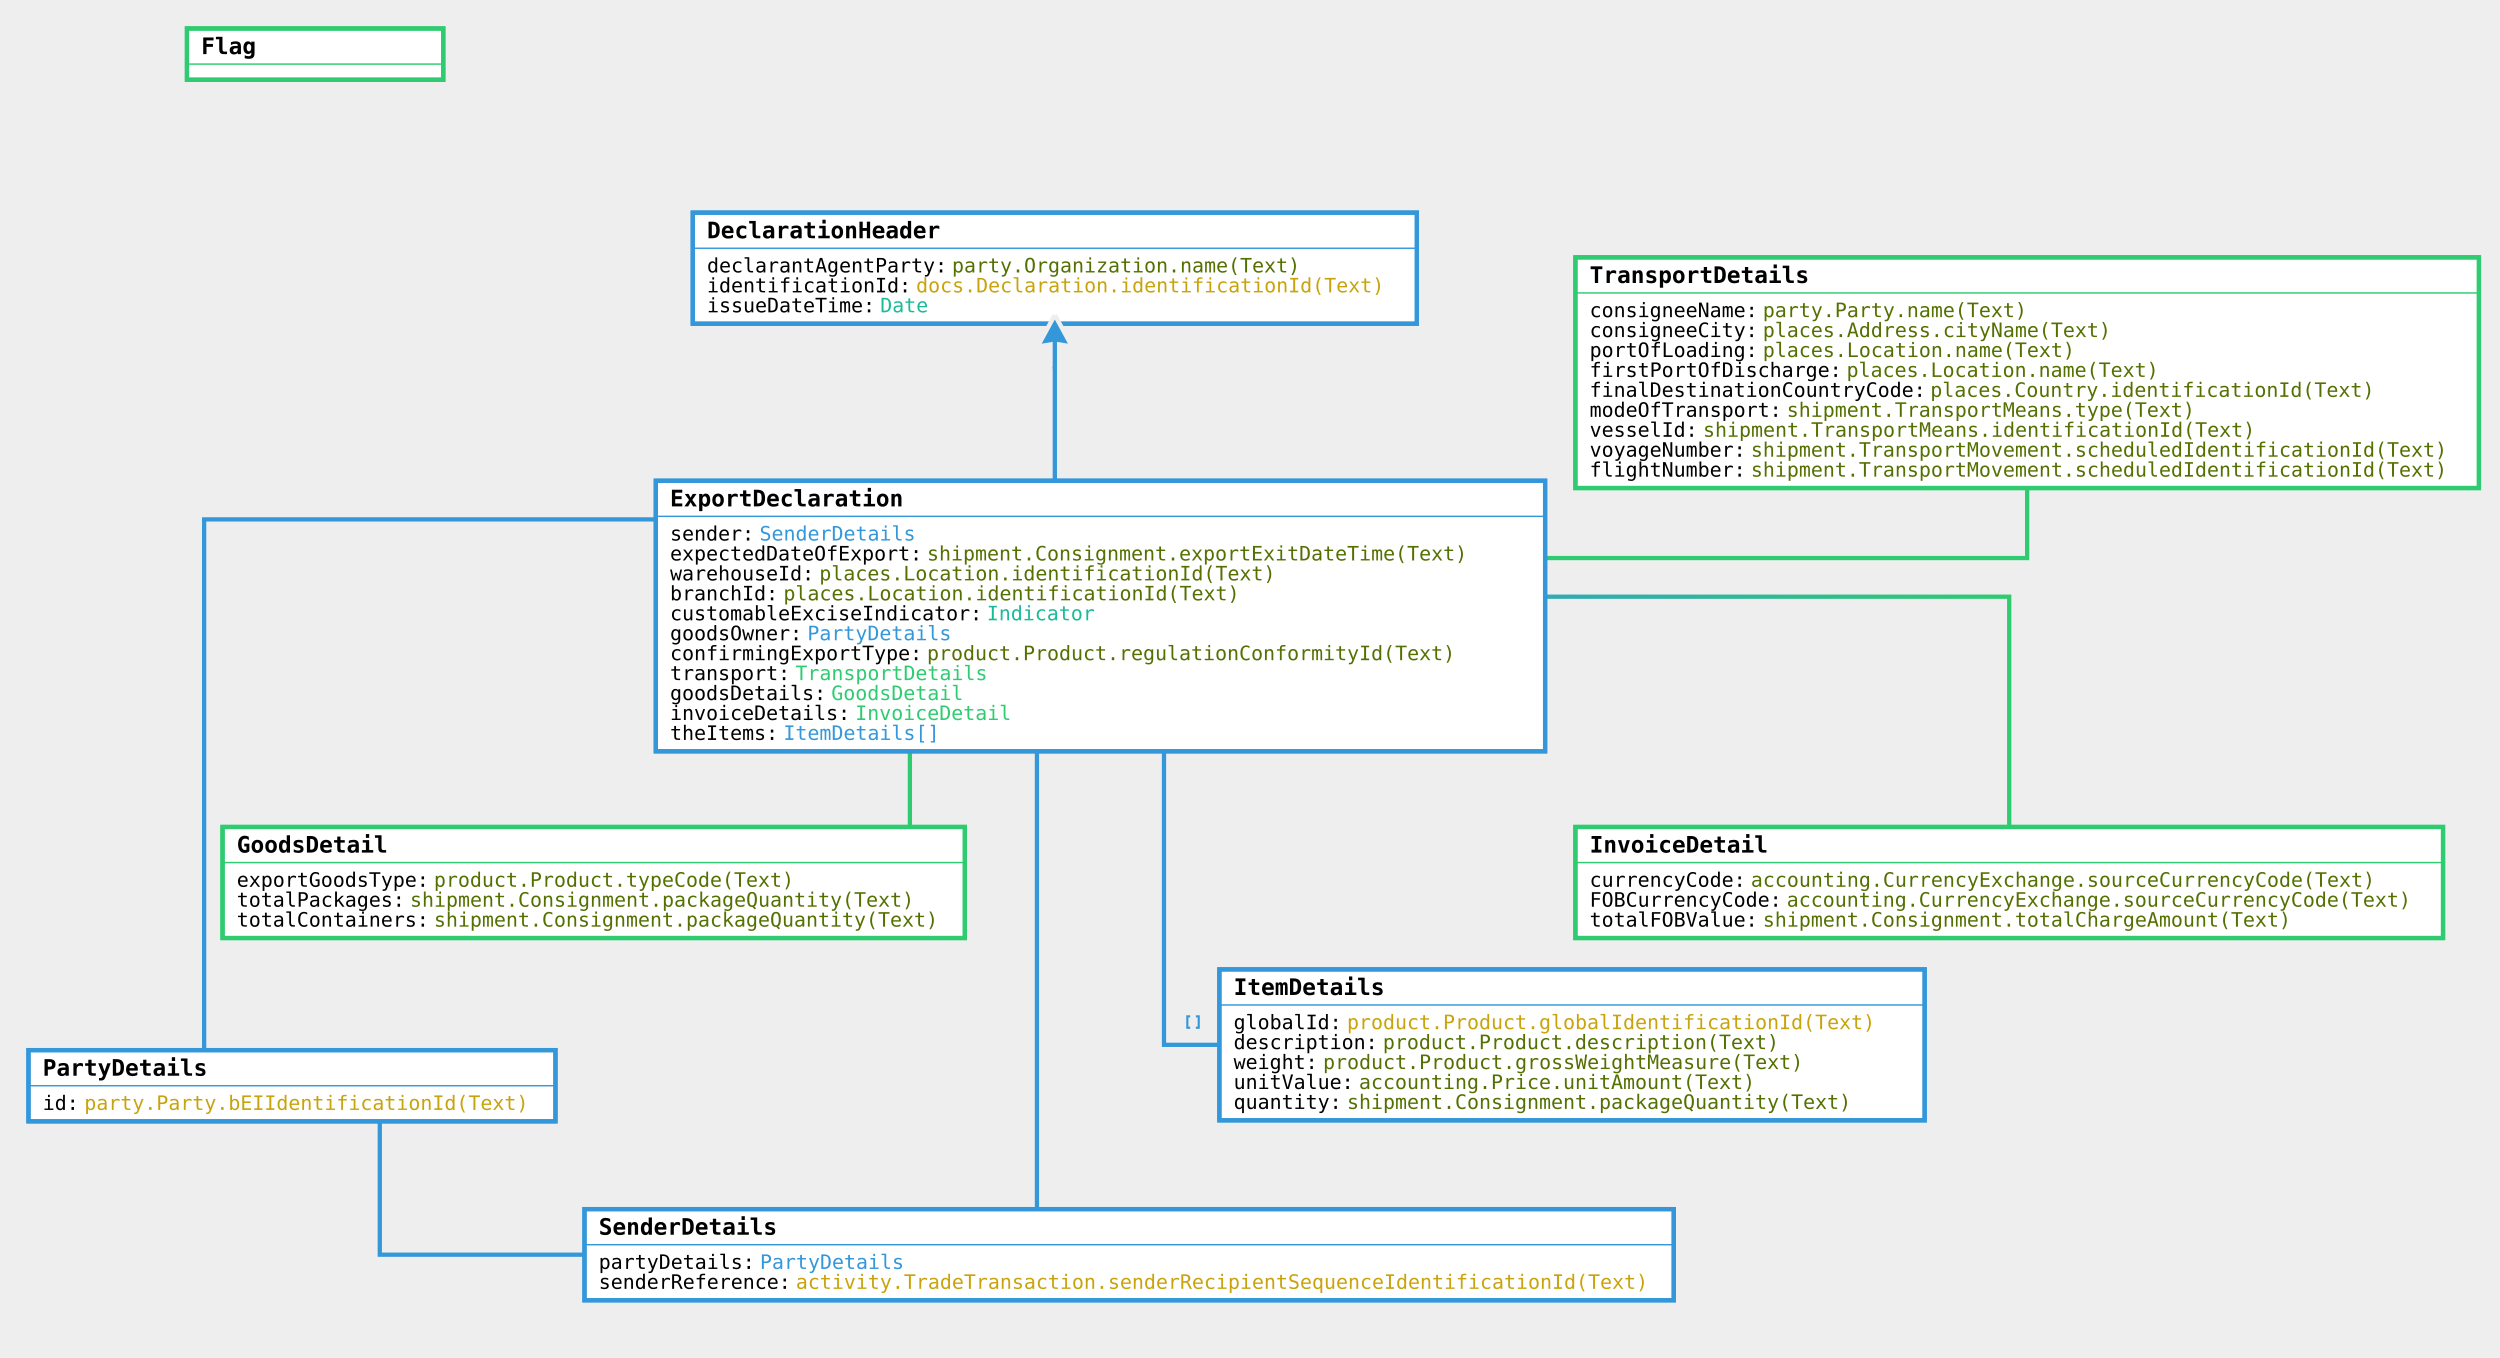
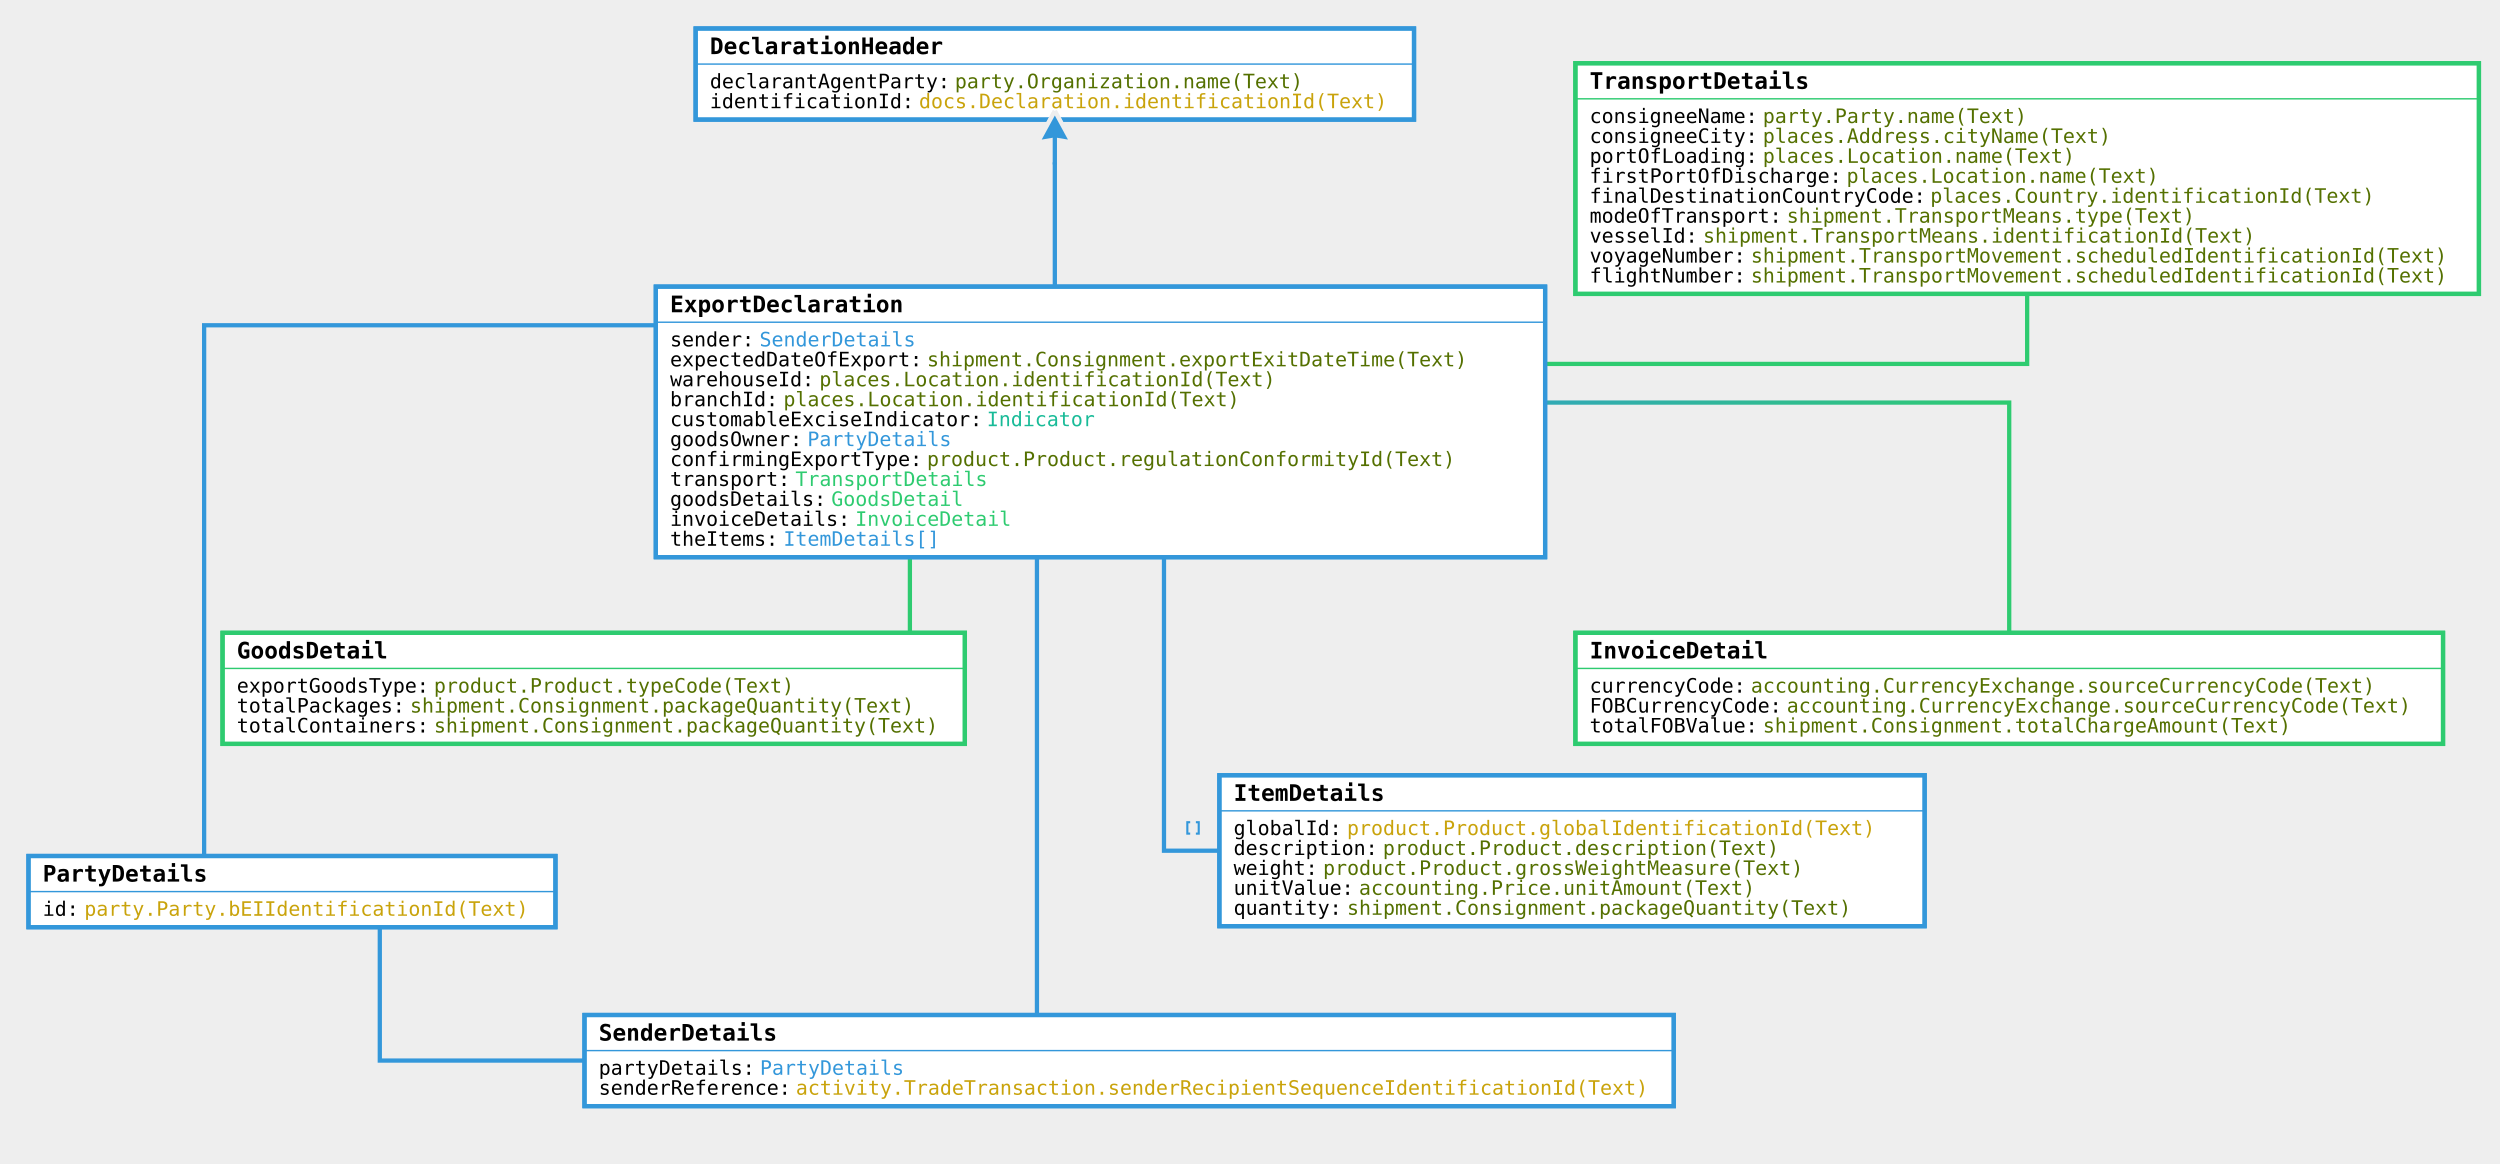
- <svg xmlns="http://www.w3.org/2000/svg" viewBox="-6.279 119.286 1755.572 953.082">
+ <svg xmlns="http://www.w3.org/2000/svg" viewBox="-205.027 -52 1755.572 816.759">
  <rect width="1000%" height="1000%" x="-500%" y="-500%" fill="#EEEEEE" />
+   <path fill="none" stroke="#EEEEEE" stroke-width="8" d="M523.143 230.697h0V692.76h64.733" />
  <defs>
    <linearGradient id="a" x1="0%" x2="50%" y1="0%" y2="50%">
      <stop offset="0%" stop-color="#3397DA" />
      <stop offset="100%" stop-color="#3397DA" />
    </linearGradient>
  </defs>
-   <path fill="none" stroke="url(#a)" stroke-width="3" d="M721.892 538.306v462.061h64.733" />
+   <path fill="none" stroke="url(#a)" stroke-width="3" d="M523.143 230.697h0V692.76h64.733" />
+   <path fill="none" stroke="#EEEEEE" stroke-width="8" d="M344.718 176.412h0-406.394V565.77" />
  <defs>
    <linearGradient id="b" x1="0%" x2="50%" y1="0%" y2="50%">
      <stop offset="0%" stop-color="#3397DA" />
      <stop offset="100%" stop-color="#3397DA" />
    </linearGradient>
  </defs>
-   <path fill="none" stroke="url(#b)" stroke-width="3" d="M543.466 484.02H137.072V873.38" />
+   <path fill="none" stroke="url(#b)" stroke-width="3" d="M344.718 176.412h0-406.394V565.77" />
+   <path fill="none" stroke="#EEEEEE" stroke-width="8" d="M790.782 203.554H1218.5V73.391" />
  <defs>
    <linearGradient id="c" x1="0%" x2="50%" y1="0%" y2="50%">
      <stop offset="0%" stop-color="#3397DA" />
      <stop offset="100%" stop-color="#2ECB70" />
    </linearGradient>
  </defs>
-   <path fill="none" stroke="url(#c)" stroke-width="3" d="M989.53 511.163h427.719V381" />
+   <path fill="none" stroke="url(#c)" stroke-width="3" d="M790.782 203.554H1218.5V73.391" />
+   <path fill="none" stroke="#EEEEEE" stroke-width="8" d="M433.93 203.554h0v227.837H211.891" />
  <defs>
    <linearGradient id="d" x1="0%" x2="50%" y1="0%" y2="50%">
      <stop offset="0%" stop-color="#3397DA" />
      <stop offset="100%" stop-color="#2ECB70" />
    </linearGradient>
  </defs>
-   <path fill="none" stroke="url(#d)" stroke-width="3" d="M632.679 511.163V739h-222.04" />
+   <path fill="none" stroke="url(#d)" stroke-width="3" d="M433.93 203.554h0v227.837H211.891" />
+   <path fill="none" stroke="#EEEEEE" stroke-width="8" d="M701.57 230.697h504.328v200.694" />
  <defs>
    <linearGradient id="e" x1="0%" x2="50%" y1="0%" y2="50%">
      <stop offset="0%" stop-color="#3397DA" />
      <stop offset="100%" stop-color="#2ECB70" />
    </linearGradient>
  </defs>
-   <path fill="none" stroke="url(#e)" stroke-width="3" d="M900.317 538.306h504.33V739" />
+   <path fill="none" stroke="url(#e)" stroke-width="3" d="M701.57 230.697h504.328v200.694" />
+   <path fill="none" stroke="#EEEEEE" stroke-width="8" d="M612.356 257.84h0v287.551h286.532" />
  <defs>
    <linearGradient id="f" x1="0%" x2="50%" y1="0%" y2="50%">
      <stop offset="0%" stop-color="#3397DA" />
      <stop offset="100%" stop-color="#3397DA" />
    </linearGradient>
  </defs>
-   <path fill="none" stroke="url(#f)" stroke-width="3" d="M811.104 565.449V853h286.532" />
-   <path fill="none" stroke="url(#f)" stroke-width="1.5" d="M829.5 833h-2v8h2M833.5 833h2v8h-2" />
+   <path fill="none" stroke="url(#f)" stroke-width="3" d="M612.356 257.84h0v287.551h286.532" />
+   <path fill="none" stroke="url(#f)" stroke-width="1.5" d="M630.752 525.391h-2v8h2M634.752 525.391h2v8h-2" />
+   <path fill="none" stroke="#EEEEEE" stroke-width="8" d="M587.876 692.759h0-526.2V582.437" />
  <defs>
    <linearGradient id="g" x1="100%" x2="50%" y1="100%" y2="50%">
      <stop offset="0%" stop-color="#3397DA" />
      <stop offset="100%" stop-color="#3397DA" />
    </linearGradient>
  </defs>
-   <path fill="none" stroke="url(#g)" stroke-width="3" d="M786.625 1000.367H260.424V890.045" />
+   <path fill="none" stroke="url(#g)" stroke-width="3" d="M587.876 692.759h0-526.2V582.437" />
+   <path fill="none" stroke="#EEEEEE" stroke-width="8" d="M535.704 62h0v198.269h32.046" />
  <defs>
    <linearGradient id="h" x1="0%" x2="50%" y1="0%" y2="50%">
      <stop offset="0%" stop-color="#3397DA" />
      <stop offset="100%" stop-color="#3397DA" />
    </linearGradient>
  </defs>
-   <path fill="none" stroke="url(#h)" stroke-width="3" d="M734.452 376.609v191.269h32.046" />
-   <path fill="#FFFFFF" stroke="#2ECB70" stroke-width="3" d="M125 139.286h180v36H125z" />
-   <path fill="#2ecb70" stroke="#2ecb70" d="M126 164.286h180" />
-   <path fill="none" stroke="#2ECB70" stroke-width="3" d="M125 139.286h180v36H125z" />
-   <text x="135" y="157.286" style="font:700 16px 'Lucida Console',monospace" fill="#000000">Flag</text>
-   <path fill="#FFFFFF" stroke="#3397DA" stroke-width="3" d="M480.214 268.609h508.477v78H480.214z" />
-   <path fill="#3397da" stroke="#3397da" d="M481.214 293.609h508.477" />
-   <path fill="none" stroke="#3397DA" stroke-width="3" d="M480.214 268.609h508.477v78H480.214z" />
-   <text x="490.214" y="286.609" style="font:700 16px 'Lucida Console',monospace" fill="#000000">DeclarationHeader</text>
-   <text x="490.214" y="310.609" style="font:500 14px 'Lucida Console',monospace" fill="#000000">declarantAgentParty:</text>
-   <text x="662.241" y="310.609" style="font:500 14px 'Lucida Console',monospace" fill="#547000">party.Organization.name(Text)</text>
-   <text x="490.214" y="324.609" style="font:500 14px 'Lucida Console',monospace" fill="#000000">identificationId:</text>
-   <text x="637.037" y="324.609" style="font:500 14px 'Lucida Console',monospace" fill="#C9A30B">docs.Declaration.identificationId(Text)</text>
-   <text x="490.214" y="338.609" style="font:500 14px 'Lucida Console',monospace" fill="#000000">issueDateTime:</text>
-   <text x="611.833" y="338.609" style="font:500 14px 'Lucida Console',monospace" fill="#19BB98">Date</text>
-   <path fill="#3397da" stroke="#EEEEEE" stroke-width="3" d="M734.452 340.609l-12 22 12-2h0l12 2-12-22" />
-   <path fill="#3397da" stroke="#EEEEEE" stroke-width="3" d="M734.452 340.609l-12 22 12-2h0l12 2-12-22" />
-   <path fill="#3397da" stroke="#3397da" stroke-width="3" d="M734.452 352.609v25.5" />
-   <path fill="#FFFFFF" stroke="#3397DA" stroke-width="3" d="M454.253 456.878h624.49v190h-624.49z" />
-   <path fill="#3397da" stroke="#3397da" d="M455.253 481.878h624.49" />
-   <path fill="none" stroke="#3397DA" stroke-width="3" d="M454.253 456.878h624.49v190h-624.49z" />
-   <text x="464.253" y="474.878" style="font:700 16px 'Lucida Console',monospace" fill="#000000">ExportDeclaration</text>
-   <text x="464.253" y="498.878" style="font:500 14px 'Lucida Console',monospace" fill="#000000">sender:</text>
-   <text x="527.062" y="498.878" style="font:500 14px 'Lucida Console',monospace" fill="#3397DA">SenderDetails</text>
-   <text x="464.253" y="512.878" style="font:500 14px 'Lucida Console',monospace" fill="#000000">expectedDateOfExport:</text>
-   <text x="644.682" y="512.878" style="font:500 14px 'Lucida Console',monospace" fill="#547000">shipment.Consignment.exportExitDateTime(Text)</text>
-   <text x="464.253" y="526.878" style="font:500 14px 'Lucida Console',monospace" fill="#000000">warehouseId:</text>
-   <text x="569.069" y="526.878" style="font:500 14px 'Lucida Console',monospace" fill="#547000">places.Location.identificationId(Text)</text>
-   <text x="464.253" y="540.878" style="font:500 14px 'Lucida Console',monospace" fill="#000000">branchId:</text>
-   <text x="543.865" y="540.878" style="font:500 14px 'Lucida Console',monospace" fill="#547000">places.Location.identificationId(Text)</text>
-   <text x="464.253" y="554.878" style="font:500 14px 'Lucida Console',monospace" fill="#000000">customableExciseIndicator:</text>
-   <text x="686.688" y="554.878" style="font:500 14px 'Lucida Console',monospace" fill="#19BB98">Indicator</text>
-   <text x="464.253" y="568.878" style="font:500 14px 'Lucida Console',monospace" fill="#000000">goodsOwner:</text>
-   <text x="560.668" y="568.878" style="font:500 14px 'Lucida Console',monospace" fill="#3397DA">PartyDetails</text>
-   <text x="464.253" y="582.878" style="font:500 14px 'Lucida Console',monospace" fill="#000000">confirmingExportType:</text>
-   <text x="644.682" y="582.878" style="font:500 14px 'Lucida Console',monospace" fill="#547000">product.Product.regulationConformityId(Text)</text>
-   <text x="464.253" y="596.878" style="font:500 14px 'Lucida Console',monospace" fill="#000000">transport:</text>
-   <text x="552.267" y="596.878" style="font:500 14px 'Lucida Console',monospace" fill="#2ECB70">TransportDetails</text>
-   <text x="464.253" y="610.878" style="font:500 14px 'Lucida Console',monospace" fill="#000000">goodsDetails:</text>
-   <text x="577.471" y="610.878" style="font:500 14px 'Lucida Console',monospace" fill="#2ECB70">GoodsDetail</text>
-   <text x="464.253" y="624.878" style="font:500 14px 'Lucida Console',monospace" fill="#000000">invoiceDetails:</text>
-   <text x="594.273" y="624.878" style="font:500 14px 'Lucida Console',monospace" fill="#2ECB70">InvoiceDetail</text>
-   <text x="464.253" y="638.878" style="font:500 14px 'Lucida Console',monospace" fill="#000000">theItems:</text>
-   <text x="543.865" y="638.878" style="font:500 14px 'Lucida Console',monospace" fill="#3397DA">ItemDetails[]</text>
-   <path fill="#FFFFFF" stroke="#3397DA" stroke-width="3" d="M850 800h495.272v106H850z" />
-   <path fill="#3397da" stroke="#3397da" d="M851 825h495.272" />
-   <path fill="none" stroke="#3397DA" stroke-width="3" d="M850 800h495.272v106H850z" />
-   <text x="860" y="818" style="font:700 16px 'Lucida Console',monospace" fill="#000000">ItemDetails</text>
-   <text x="860" y="842" style="font:500 14px 'Lucida Console',monospace" fill="#000000">globalId:</text>
-   <text x="939.612" y="842" style="font:500 14px 'Lucida Console',monospace" fill="#C9A30B">product.Product.globalIdentificationId(Text)</text>
-   <text x="860" y="856" style="font:500 14px 'Lucida Console',monospace" fill="#000000">description:</text>
-   <text x="964.816" y="856" style="font:500 14px 'Lucida Console',monospace" fill="#547000">product.Product.description(Text)</text>
-   <text x="860" y="870" style="font:500 14px 'Lucida Console',monospace" fill="#000000">weight:</text>
-   <text x="922.81" y="870" style="font:500 14px 'Lucida Console',monospace" fill="#547000">product.Product.grossWeightMeasure(Text)</text>
-   <text x="860" y="884" style="font:500 14px 'Lucida Console',monospace" fill="#000000">unitValue:</text>
-   <text x="948.014" y="884" style="font:500 14px 'Lucida Console',monospace" fill="#547000">accounting.Price.unitAmount(Text)</text>
-   <text x="860" y="898" style="font:500 14px 'Lucida Console',monospace" fill="#000000">quantity:</text>
-   <text x="939.612" y="898" style="font:500 14px 'Lucida Console',monospace" fill="#547000">shipment.Consignment.packageQuantity(Text)</text>
-   <path fill="#FFFFFF" stroke="#2ECB70" stroke-width="3" d="M1100 700h609.293v78H1100z" />
-   <path fill="#2ecb70" stroke="#2ecb70" d="M1101 725h609.293" />
-   <path fill="none" stroke="#2ECB70" stroke-width="3" d="M1100 700h609.293v78H1100z" />
-   <text x="1110" y="718" style="font:700 16px 'Lucida Console',monospace" fill="#000000">InvoiceDetail</text>
-   <text x="1110" y="742" style="font:500 14px 'Lucida Console',monospace" fill="#000000">currencyCode:</text>
-   <text x="1223.218" y="742" style="font:500 14px 'Lucida Console',monospace" fill="#547000">accounting.CurrencyExchange.sourceCurrencyCode(Text)</text>
-   <text x="1110" y="756" style="font:500 14px 'Lucida Console',monospace" fill="#000000">FOBCurrencyCode:</text>
-   <text x="1248.422" y="756" style="font:500 14px 'Lucida Console',monospace" fill="#547000">accounting.CurrencyExchange.sourceCurrencyCode(Text)</text>
-   <text x="1110" y="770" style="font:500 14px 'Lucida Console',monospace" fill="#000000">totalFOBValue:</text>
-   <text x="1231.619" y="770" style="font:500 14px 'Lucida Console',monospace" fill="#547000">shipment.Consignment.totalChargeAmount(Text)</text>
-   <path fill="#FFFFFF" stroke="#2ECB70" stroke-width="3" d="M150 700h521.279v78H150z" />
-   <path fill="#2ecb70" stroke="#2ecb70" d="M151 725h521.28" />
-   <path fill="none" stroke="#2ECB70" stroke-width="3" d="M150 700h521.279v78H150z" />
-   <text x="160" y="718" style="font:700 16px 'Lucida Console',monospace" fill="#000000">GoodsDetail</text>
-   <text x="160" y="742" style="font:500 14px 'Lucida Console',monospace" fill="#000000">exportGoodsType:</text>
-   <text x="298.422" y="742" style="font:500 14px 'Lucida Console',monospace" fill="#547000">product.Product.typeCode(Text)</text>
-   <text x="160" y="756" style="font:500 14px 'Lucida Console',monospace" fill="#000000">totalPackages:</text>
-   <text x="281.619" y="756" style="font:500 14px 'Lucida Console',monospace" fill="#547000">shipment.Consignment.packageQuantity(Text)</text>
-   <text x="160" y="770" style="font:500 14px 'Lucida Console',monospace" fill="#000000">totalContainers:</text>
-   <text x="298.422" y="770" style="font:500 14px 'Lucida Console',monospace" fill="#547000">shipment.Consignment.packageQuantity(Text)</text>
-   <path fill="#FFFFFF" stroke="#2ECB70" stroke-width="3" d="M1100 300h634.497v162H1100z" />
-   <path fill="#2ecb70" stroke="#2ecb70" d="M1101 325h634.497" />
-   <path fill="none" stroke="#2ECB70" stroke-width="3" d="M1100 300h634.497v162H1100z" />
-   <text x="1110" y="318" style="font:700 16px 'Lucida Console',monospace" fill="#000000">TransportDetails</text>
-   <text x="1110" y="342" style="font:500 14px 'Lucida Console',monospace" fill="#000000">consigneeName:</text>
-   <text x="1231.619" y="342" style="font:500 14px 'Lucida Console',monospace" fill="#547000">party.Party.name(Text)</text>
-   <text x="1110" y="356" style="font:500 14px 'Lucida Console',monospace" fill="#000000">consigneeCity:</text>
-   <text x="1231.619" y="356" style="font:500 14px 'Lucida Console',monospace" fill="#547000">places.Address.cityName(Text)</text>
-   <text x="1110" y="370" style="font:500 14px 'Lucida Console',monospace" fill="#000000">portOfLoading:</text>
-   <text x="1231.619" y="370" style="font:500 14px 'Lucida Console',monospace" fill="#547000">places.Location.name(Text)</text>
-   <text x="1110" y="384" style="font:500 14px 'Lucida Console',monospace" fill="#000000">firstPortOfDischarge:</text>
-   <text x="1290.429" y="384" style="font:500 14px 'Lucida Console',monospace" fill="#547000">places.Location.name(Text)</text>
-   <text x="1110" y="398" style="font:500 14px 'Lucida Console',monospace" fill="#000000">finalDestinationCountryCode:</text>
-   <text x="1349.238" y="398" style="font:500 14px 'Lucida Console',monospace" fill="#547000">places.Country.identificationId(Text)</text>
-   <text x="1110" y="412" style="font:500 14px 'Lucida Console',monospace" fill="#000000">modeOfTransport:</text>
-   <text x="1248.422" y="412" style="font:500 14px 'Lucida Console',monospace" fill="#547000">shipment.TransportMeans.type(Text)</text>
-   <text x="1110" y="426" style="font:500 14px 'Lucida Console',monospace" fill="#000000">vesselId:</text>
-   <text x="1189.612" y="426" style="font:500 14px 'Lucida Console',monospace" fill="#547000">shipment.TransportMeans.identificationId(Text)</text>
-   <text x="1110" y="440" style="font:500 14px 'Lucida Console',monospace" fill="#000000">voyageNumber:</text>
-   <text x="1223.218" y="440" style="font:500 14px 'Lucida Console',monospace" fill="#547000">shipment.TransportMovement.scheduledIdentificationId(Text)</text>
-   <text x="1110" y="454" style="font:500 14px 'Lucida Console',monospace" fill="#000000">flightNumber:</text>
-   <text x="1223.218" y="454" style="font:500 14px 'Lucida Console',monospace" fill="#547000">shipment.TransportMovement.scheduledIdentificationId(Text)</text>
-   <path fill="#FFFFFF" stroke="#3397DA" stroke-width="3" d="M404.165 968.367h764.919v64H404.165z" />
-   <path fill="#3397da" stroke="#3397da" d="M405.165 993.367h764.92" />
-   <path fill="none" stroke="#3397DA" stroke-width="3" d="M404.165 968.367h764.919v64H404.165z" />
-   <text x="414.165" y="986.367" style="font:700 16px 'Lucida Console',monospace" fill="#000000">SenderDetails</text>
-   <text x="414.165" y="1010.367" style="font:500 14px 'Lucida Console',monospace" fill="#000000">partyDetails:</text>
-   <text x="527.383" y="1010.367" style="font:500 14px 'Lucida Console',monospace" fill="#3397DA">PartyDetails</text>
-   <text x="414.165" y="1024.367" style="font:500 14px 'Lucida Console',monospace" fill="#000000">senderReference:</text>
-   <text x="552.587" y="1024.367" style="font:500 14px 'Lucida Console',monospace" fill="#C9A30B">activity.TradeTransaction.senderRecipientSequenceIdentificationId(Text)</text>
-   <path fill="#FFFFFF" stroke="#3397DA" stroke-width="3" d="M13.721 856.712h370.055v50H13.721z" />
-   <path fill="#3397da" stroke="#3397da" d="M14.72 881.712h370.056" />
-   <path fill="none" stroke="#3397DA" stroke-width="3" d="M13.721 856.712h370.055v50H13.721z" />
-   <text x="23.721" y="874.712" style="font:700 16px 'Lucida Console',monospace" fill="#000000">PartyDetails</text>
-   <text x="23.721" y="898.712" style="font:500 14px 'Lucida Console',monospace" fill="#000000">id:</text>
-   <text x="52.925" y="898.712" style="font:500 14px 'Lucida Console',monospace" fill="#C9A30B">party.Party.bEIIdentificationId(Text)</text>
+   <path fill="none" stroke="url(#h)" stroke-width="3" d="M535.704 62h0v198.269h32.046" />
+   <path fill="#FFFFFF" stroke="#3397DA" stroke-width="3" d="M283.466-32h504.477v64H283.466z" />
+   <path fill="#3397da" stroke="#3397da" d="M284.466-7h504.476" />
+   <path fill="none" stroke="#3397DA" stroke-width="3" d="M283.466-32h504.477v64H283.466z" />
+   <text x="293.466" y="-14" style="font:700 16px 'Lucida Console',monospace" fill="#000000">DeclarationHeader</text>
+   <text x="293.466" y="10" style="font:500 14px 'Lucida Console',monospace" fill="#000000">declarantAgentParty:</text>
+   <text x="465.493" y="10" style="font:500 14px 'Lucida Console',monospace" fill="#547000">party.Organization.name(Text)</text>
+   <text x="293.466" y="24" style="font:500 14px 'Lucida Console',monospace" fill="#000000">identificationId:</text>
+   <text x="440.289" y="24" style="font:500 14px 'Lucida Console',monospace" fill="#C9A30B">docs.Declaration.identificationId(Text)</text>
+   <path fill="#3397da" stroke="#EEEEEE" stroke-width="3" d="M535.704 26l-12 22 12-2h0l12 2-12-22" />
+   <path fill="#3397da" stroke="#EEEEEE" stroke-width="3" d="M535.704 26l-12 22 12-2h0l12 2-12-22" />
+   <path fill="#3397da" stroke="#3397da" stroke-width="3" d="M535.704 38v25.5" />
+   <path fill="#FFFFFF" stroke="#3397DA" stroke-width="3" d="M255.505 149.269h624.49v190h-624.49z" />
+   <path fill="#3397da" stroke="#3397da" d="M256.505 174.269h624.49" />
+   <path fill="none" stroke="#3397DA" stroke-width="3" d="M255.505 149.269h624.49v190h-624.49z" />
+   <text x="265.505" y="167.269" style="font:700 16px 'Lucida Console',monospace" fill="#000000">ExportDeclaration</text>
+   <text x="265.505" y="191.269" style="font:500 14px 'Lucida Console',monospace" fill="#000000">sender:</text>
+   <text x="328.314" y="191.269" style="font:500 14px 'Lucida Console',monospace" fill="#3397DA">SenderDetails</text>
+   <text x="265.505" y="205.269" style="font:500 14px 'Lucida Console',monospace" fill="#000000">expectedDateOfExport:</text>
+   <text x="445.933" y="205.269" style="font:500 14px 'Lucida Console',monospace" fill="#547000">shipment.Consignment.exportExitDateTime(Text)</text>
+   <text x="265.505" y="219.269" style="font:500 14px 'Lucida Console',monospace" fill="#000000">warehouseId:</text>
+   <text x="370.321" y="219.269" style="font:500 14px 'Lucida Console',monospace" fill="#547000">places.Location.identificationId(Text)</text>
+   <text x="265.505" y="233.269" style="font:500 14px 'Lucida Console',monospace" fill="#000000">branchId:</text>
+   <text x="345.117" y="233.269" style="font:500 14px 'Lucida Console',monospace" fill="#547000">places.Location.identificationId(Text)</text>
+   <text x="265.505" y="247.269" style="font:500 14px 'Lucida Console',monospace" fill="#000000">customableExciseIndicator:</text>
+   <text x="487.94" y="247.269" style="font:500 14px 'Lucida Console',monospace" fill="#19BB98">Indicator</text>
+   <text x="265.505" y="261.269" style="font:500 14px 'Lucida Console',monospace" fill="#000000">goodsOwner:</text>
+   <text x="361.92" y="261.269" style="font:500 14px 'Lucida Console',monospace" fill="#3397DA">PartyDetails</text>
+   <text x="265.505" y="275.269" style="font:500 14px 'Lucida Console',monospace" fill="#000000">confirmingExportType:</text>
+   <text x="445.933" y="275.269" style="font:500 14px 'Lucida Console',monospace" fill="#547000">product.Product.regulationConformityId(Text)</text>
+   <text x="265.505" y="289.269" style="font:500 14px 'Lucida Console',monospace" fill="#000000">transport:</text>
+   <text x="353.518" y="289.269" style="font:500 14px 'Lucida Console',monospace" fill="#2ECB70">TransportDetails</text>
+   <text x="265.505" y="303.269" style="font:500 14px 'Lucida Console',monospace" fill="#000000">goodsDetails:</text>
+   <text x="378.722" y="303.269" style="font:500 14px 'Lucida Console',monospace" fill="#2ECB70">GoodsDetail</text>
+   <text x="265.505" y="317.269" style="font:500 14px 'Lucida Console',monospace" fill="#000000">invoiceDetails:</text>
+   <text x="395.525" y="317.269" style="font:500 14px 'Lucida Console',monospace" fill="#2ECB70">InvoiceDetail</text>
+   <text x="265.505" y="331.269" style="font:500 14px 'Lucida Console',monospace" fill="#000000">theItems:</text>
+   <text x="345.117" y="331.269" style="font:500 14px 'Lucida Console',monospace" fill="#3397DA">ItemDetails[]</text>
+   <path fill="#FFFFFF" stroke="#3397DA" stroke-width="3" d="M651.252 492.391h495.272v106H651.252z" />
+   <path fill="#3397da" stroke="#3397da" d="M652.252 517.391h495.272" />
+   <path fill="none" stroke="#3397DA" stroke-width="3" d="M651.252 492.391h495.272v106H651.252z" />
+   <text x="661.252" y="510.391" style="font:700 16px 'Lucida Console',monospace" fill="#000000">ItemDetails</text>
+   <text x="661.252" y="534.391" style="font:500 14px 'Lucida Console',monospace" fill="#000000">globalId:</text>
+   <text x="740.864" y="534.391" style="font:500 14px 'Lucida Console',monospace" fill="#C9A30B">product.Product.globalIdentificationId(Text)</text>
+   <text x="661.252" y="548.391" style="font:500 14px 'Lucida Console',monospace" fill="#000000">description:</text>
+   <text x="766.068" y="548.391" style="font:500 14px 'Lucida Console',monospace" fill="#547000">product.Product.description(Text)</text>
+   <text x="661.252" y="562.391" style="font:500 14px 'Lucida Console',monospace" fill="#000000">weight:</text>
+   <text x="724.061" y="562.391" style="font:500 14px 'Lucida Console',monospace" fill="#547000">product.Product.grossWeightMeasure(Text)</text>
+   <text x="661.252" y="576.391" style="font:500 14px 'Lucida Console',monospace" fill="#000000">unitValue:</text>
+   <text x="749.265" y="576.391" style="font:500 14px 'Lucida Console',monospace" fill="#547000">accounting.Price.unitAmount(Text)</text>
+   <text x="661.252" y="590.391" style="font:500 14px 'Lucida Console',monospace" fill="#000000">quantity:</text>
+   <text x="740.864" y="590.391" style="font:500 14px 'Lucida Console',monospace" fill="#547000">shipment.Consignment.packageQuantity(Text)</text>
+   <path fill="#FFFFFF" stroke="#2ECB70" stroke-width="3" d="M901.252 392.391h609.293v78H901.252z" />
+   <path fill="#2ecb70" stroke="#2ecb70" d="M902.252 417.391h609.293" />
+   <path fill="none" stroke="#2ECB70" stroke-width="3" d="M901.252 392.391h609.293v78H901.252z" />
+   <text x="911.252" y="410.391" style="font:700 16px 'Lucida Console',monospace" fill="#000000">InvoiceDetail</text>
+   <text x="911.252" y="434.391" style="font:500 14px 'Lucida Console',monospace" fill="#000000">currencyCode:</text>
+   <text x="1024.47" y="434.391" style="font:500 14px 'Lucida Console',monospace" fill="#547000">accounting.CurrencyExchange.sourceCurrencyCode(Text)</text>
+   <text x="911.252" y="448.391" style="font:500 14px 'Lucida Console',monospace" fill="#000000">FOBCurrencyCode:</text>
+   <text x="1049.674" y="448.391" style="font:500 14px 'Lucida Console',monospace" fill="#547000">accounting.CurrencyExchange.sourceCurrencyCode(Text)</text>
+   <text x="911.252" y="462.391" style="font:500 14px 'Lucida Console',monospace" fill="#000000">totalFOBValue:</text>
+   <text x="1032.871" y="462.391" style="font:500 14px 'Lucida Console',monospace" fill="#547000">shipment.Consignment.totalChargeAmount(Text)</text>
+   <path fill="#FFFFFF" stroke="#2ECB70" stroke-width="3" d="M-48.748 392.391h521.279v78H-48.748z" />
+   <path fill="#2ecb70" stroke="#2ecb70" d="M-47.748 417.391h521.28" />
+   <path fill="none" stroke="#2ECB70" stroke-width="3" d="M-48.748 392.391h521.279v78H-48.748z" />
+   <text x="-38.748" y="410.391" style="font:700 16px 'Lucida Console',monospace" fill="#000000">GoodsDetail</text>
+   <text x="-38.748" y="434.391" style="font:500 14px 'Lucida Console',monospace" fill="#000000">exportGoodsType:</text>
+   <text x="99.674" y="434.391" style="font:500 14px 'Lucida Console',monospace" fill="#547000">product.Product.typeCode(Text)</text>
+   <text x="-38.748" y="448.391" style="font:500 14px 'Lucida Console',monospace" fill="#000000">totalPackages:</text>
+   <text x="82.871" y="448.391" style="font:500 14px 'Lucida Console',monospace" fill="#547000">shipment.Consignment.packageQuantity(Text)</text>
+   <text x="-38.748" y="462.391" style="font:500 14px 'Lucida Console',monospace" fill="#000000">totalContainers:</text>
+   <text x="99.674" y="462.391" style="font:500 14px 'Lucida Console',monospace" fill="#547000">shipment.Consignment.packageQuantity(Text)</text>
+   <path fill="#FFFFFF" stroke="#2ECB70" stroke-width="3" d="M901.252-7.609h634.497v162H901.252z" />
+   <path fill="#2ecb70" stroke="#2ecb70" d="M902.252 17.391h634.497" />
+   <path fill="none" stroke="#2ECB70" stroke-width="3" d="M901.252-7.609h634.497v162H901.252z" />
+   <text x="911.252" y="10.391" style="font:700 16px 'Lucida Console',monospace" fill="#000000">TransportDetails</text>
+   <text x="911.252" y="34.391" style="font:500 14px 'Lucida Console',monospace" fill="#000000">consigneeName:</text>
+   <text x="1032.871" y="34.391" style="font:500 14px 'Lucida Console',monospace" fill="#547000">party.Party.name(Text)</text>
+   <text x="911.252" y="48.391" style="font:500 14px 'Lucida Console',monospace" fill="#000000">consigneeCity:</text>
+   <text x="1032.871" y="48.391" style="font:500 14px 'Lucida Console',monospace" fill="#547000">places.Address.cityName(Text)</text>
+   <text x="911.252" y="62.391" style="font:500 14px 'Lucida Console',monospace" fill="#000000">portOfLoading:</text>
+   <text x="1032.871" y="62.391" style="font:500 14px 'Lucida Console',monospace" fill="#547000">places.Location.name(Text)</text>
+   <text x="911.252" y="76.391" style="font:500 14px 'Lucida Console',monospace" fill="#000000">firstPortOfDischarge:</text>
+   <text x="1091.68" y="76.391" style="font:500 14px 'Lucida Console',monospace" fill="#547000">places.Location.name(Text)</text>
+   <text x="911.252" y="90.391" style="font:500 14px 'Lucida Console',monospace" fill="#000000">finalDestinationCountryCode:</text>
+   <text x="1150.49" y="90.391" style="font:500 14px 'Lucida Console',monospace" fill="#547000">places.Country.identificationId(Text)</text>
+   <text x="911.252" y="104.391" style="font:500 14px 'Lucida Console',monospace" fill="#000000">modeOfTransport:</text>
+   <text x="1049.674" y="104.391" style="font:500 14px 'Lucida Console',monospace" fill="#547000">shipment.TransportMeans.type(Text)</text>
+   <text x="911.252" y="118.391" style="font:500 14px 'Lucida Console',monospace" fill="#000000">vesselId:</text>
+   <text x="990.864" y="118.391" style="font:500 14px 'Lucida Console',monospace" fill="#547000">shipment.TransportMeans.identificationId(Text)</text>
+   <text x="911.252" y="132.391" style="font:500 14px 'Lucida Console',monospace" fill="#000000">voyageNumber:</text>
+   <text x="1024.47" y="132.391" style="font:500 14px 'Lucida Console',monospace" fill="#547000">shipment.TransportMovement.scheduledIdentificationId(Text)</text>
+   <text x="911.252" y="146.391" style="font:500 14px 'Lucida Console',monospace" fill="#000000">flightNumber:</text>
+   <text x="1024.47" y="146.391" style="font:500 14px 'Lucida Console',monospace" fill="#547000">shipment.TransportMovement.scheduledIdentificationId(Text)</text>
+   <path fill="#FFFFFF" stroke="#3397DA" stroke-width="3" d="M205.417 660.759h764.919v64H205.417z" />
+   <path fill="#3397da" stroke="#3397da" d="M206.417 685.759h764.919" />
+   <path fill="none" stroke="#3397DA" stroke-width="3" d="M205.417 660.759h764.919v64H205.417z" />
+   <text x="215.417" y="678.759" style="font:700 16px 'Lucida Console',monospace" fill="#000000">SenderDetails</text>
+   <text x="215.417" y="702.759" style="font:500 14px 'Lucida Console',monospace" fill="#000000">partyDetails:</text>
+   <text x="328.635" y="702.759" style="font:500 14px 'Lucida Console',monospace" fill="#3397DA">PartyDetails</text>
+   <text x="215.417" y="716.759" style="font:500 14px 'Lucida Console',monospace" fill="#000000">senderReference:</text>
+   <text x="353.839" y="716.759" style="font:500 14px 'Lucida Console',monospace" fill="#C9A30B">activity.TradeTransaction.senderRecipientSequenceIdentificationId(Text)</text>
+   <path fill="#FFFFFF" stroke="#3397DA" stroke-width="3" d="M-185.027 549.103h370.055v50h-370.055z" />
+   <path fill="#3397da" stroke="#3397da" d="M-184.027 574.103h370.054" />
+   <path fill="none" stroke="#3397DA" stroke-width="3" d="M-185.027 549.103h370.055v50h-370.055z" />
+   <text x="-175.027" y="567.103" style="font:700 16px 'Lucida Console',monospace" fill="#000000">PartyDetails</text>
+   <text x="-175.027" y="591.103" style="font:500 14px 'Lucida Console',monospace" fill="#000000">id:</text>
+   <text x="-145.823" y="591.103" style="font:500 14px 'Lucida Console',monospace" fill="#C9A30B">party.Party.bEIIdentificationId(Text)</text>
</svg>
